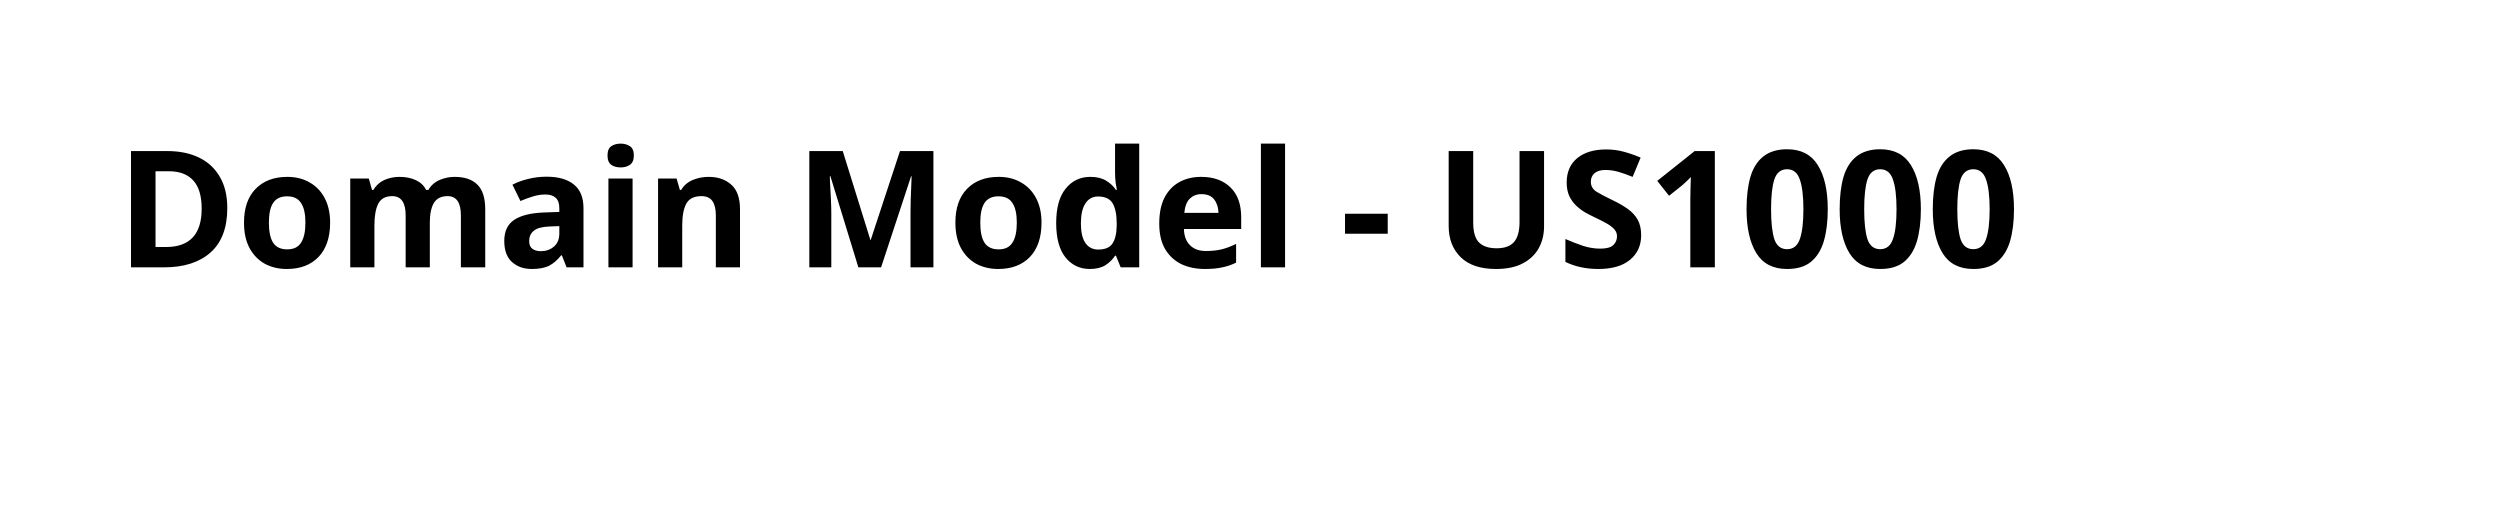
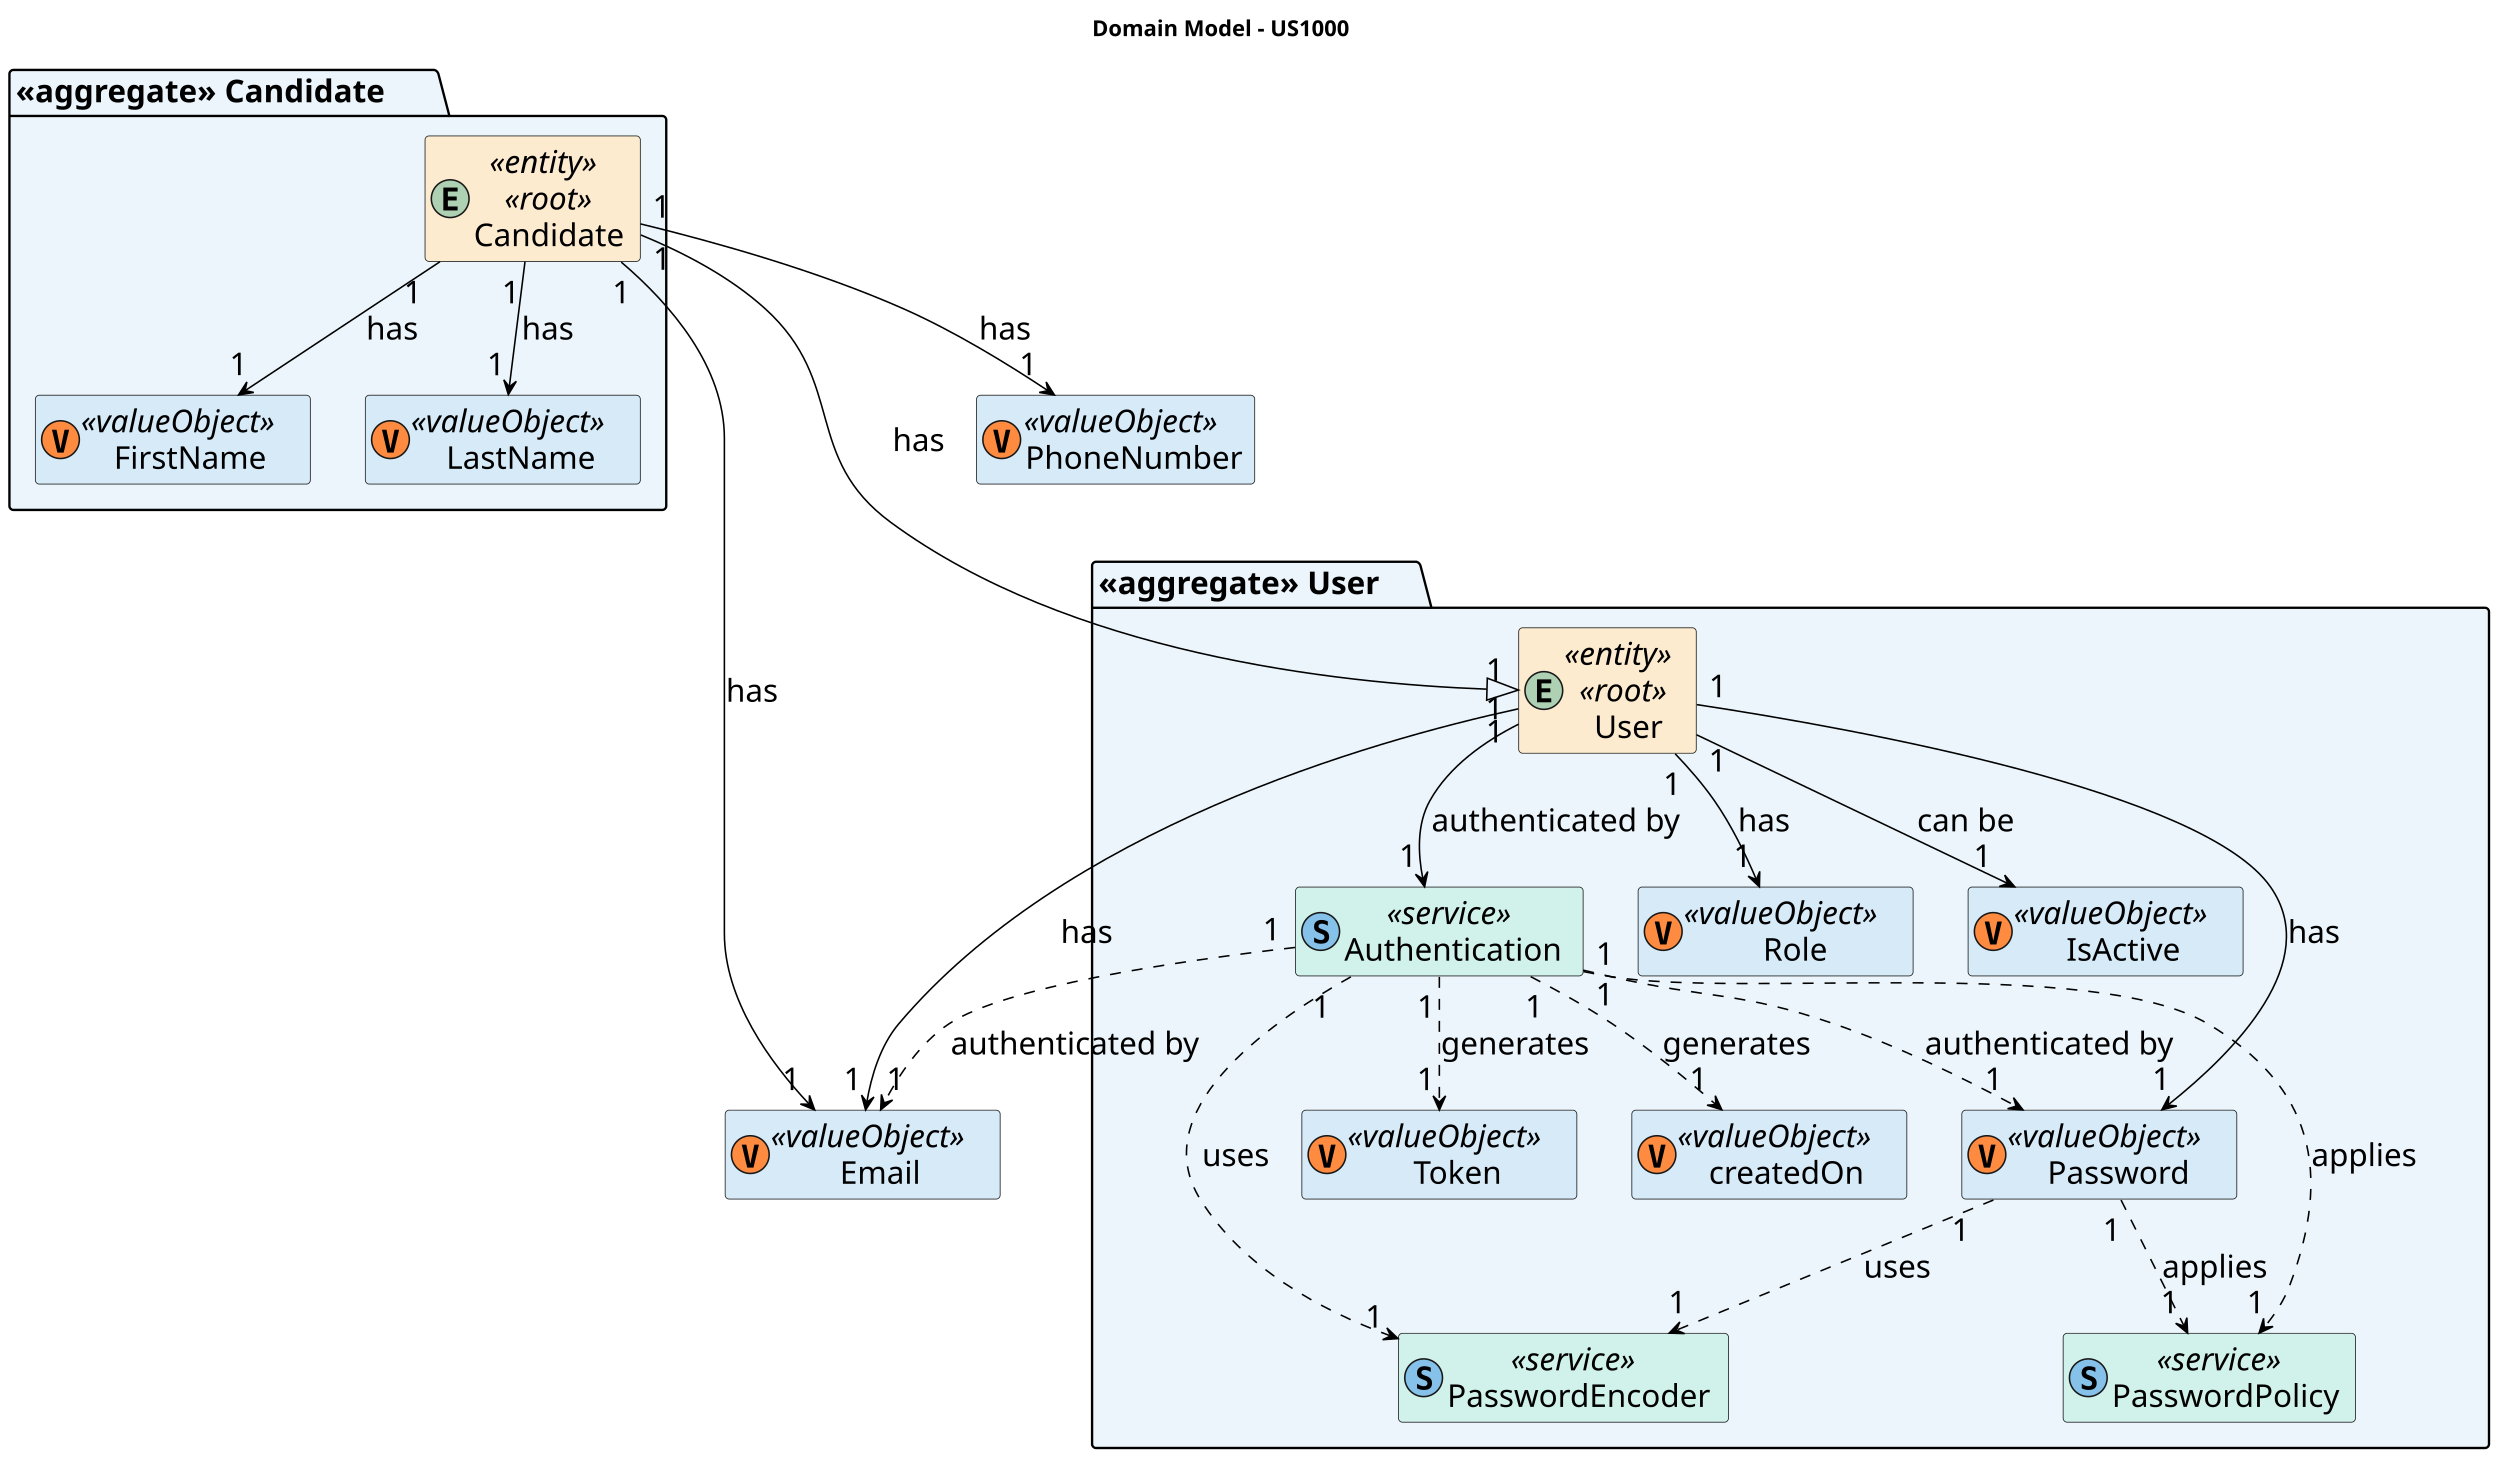
- <svg xmlns="http://www.w3.org/2000/svg" contentStyleType="text/css" height="44px" preserveAspectRatio="none" style="width:215px;height:44px;background:#FFFFFF;" version="1.1" viewBox="0 0 215 44" width="215px" zoomAndPan="magnify">
+ <svg xmlns="http://www.w3.org/2000/svg" contentStyleType="text/css" height="928px" preserveAspectRatio="none" style="width:1591px;height:928px;background:#FFFFFF;" version="1.1" viewBox="0 0 1591 928" width="1591px" zoomAndPan="magnify">
  <defs />
  <g>
-     <text fill="#000000" font-family="sans-serif" font-size="14" font-weight="bold" lengthAdjust="spacing" textLength="187" x="10" y="22.995">Domain Model - US1000</text>
+     <text fill="#000000" font-family="sans-serif" font-size="14" font-weight="bold" lengthAdjust="spacing" textLength="187" x="695" y="22.995">Domain Model - US1000</text>
+     <g id="cluster_&lt;&lt;aggregate&gt;&gt; Candidate">
+       <path d="M8.5,44.514 L276.5,44.514 A3.75,3.75 0 0 1 279,47.014 L286,73.795 L421.5,73.795 A2.5,2.5 0 0 1 424,76.295 L424,322.014 A2.5,2.5 0 0 1 421.5,324.514 L8.5,324.514 A2.5,2.5 0 0 1 6,322.014 L6,47.014 A2.5,2.5 0 0 1 8.5,44.514 " fill="#EBF5FB" style="stroke:#000000;stroke-width:1.5;" />
+       <line style="stroke:#000000;stroke-width:1.5;" x1="6" x2="286" y1="73.795" y2="73.795" />
+       <text fill="#000000" font-family="sans-serif" font-size="20" font-weight="bold" lengthAdjust="spacing" textLength="267" x="10" y="65.078">«aggregate» Candidate</text>
+     </g>
+     <g id="cluster_&lt;&lt;aggregate&gt;&gt; User">
+       <path d="M697.5,357.514 L901.5,357.514 A3.75,3.75 0 0 1 904,360.014 L911,386.795 L1581.5,386.795 A2.5,2.5 0 0 1 1584,389.295 L1584,919.014 A2.5,2.5 0 0 1 1581.5,921.514 L697.5,921.514 A2.5,2.5 0 0 1 695,919.014 L695,360.014 A2.5,2.5 0 0 1 697.5,357.514 " fill="#EBF5FB" style="stroke:#000000;stroke-width:1.5;" />
+       <line style="stroke:#000000;stroke-width:1.5;" x1="695" x2="911" y1="386.795" y2="386.795" />
+       <text fill="#000000" font-family="sans-serif" font-size="20" font-weight="bold" lengthAdjust="spacing" textLength="203" x="699" y="378.078">«aggregate» User</text>
+     </g>
+     <g id="elem_Candidate">
+       <rect codeLine="15" fill="#FDEBD0" height="79.844" id="Candidate" rx="2.5" ry="2.5" style="stroke:#181818;stroke-width:0.5;" width="137" x="270.5" y="86.514" />
+       <ellipse cx="286.5" cy="126.436" fill="#ADD1B2" rx="12" ry="12" style="stroke:#181818;stroke-width:1.0;" />
+       <path d="M291.219,133.935 L282.141,133.935 L282.141,119.357 L291.219,119.357 L291.219,121.889 L285.016,121.889 L285.016,125.045 L290.641,125.045 L290.641,127.576 L285.016,127.576 L285.016,131.389 L291.219,131.389 L291.219,133.935 Z " fill="#000000" />
+       <text fill="#000000" font-family="sans-serif" font-size="20" font-style="italic" lengthAdjust="spacing" textLength="83" x="311.5" y="110.078">«entity»</text>
+       <text fill="#000000" font-family="sans-serif" font-size="20" font-style="italic" lengthAdjust="spacing" textLength="64" x="321" y="133.359">«root»</text>
+       <text fill="#000000" font-family="sans-serif" font-size="20" lengthAdjust="spacing" textLength="103" x="301.5" y="156.641">Candidate</text>
+     </g>
+     <g id="elem_FirstName">
+       <rect codeLine="17" fill="#D6EAF8" height="56.562" id="FirstName" rx="2.5" ry="2.5" style="stroke:#181818;stroke-width:0.5;" width="175" x="22.5" y="251.514" />
+       <ellipse cx="38.5" cy="279.795" fill="#FF8B40" rx="12" ry="12" style="stroke:#181818;stroke-width:1.0;" />
+       <path d="M38.516,285.639 L41.078,273.467 L43.984,273.467 L40.516,288.045 L36.531,288.045 L33.062,273.467 L35.953,273.467 L38.516,285.639 Z " fill="#000000" />
+       <text fill="#000000" font-family="sans-serif" font-size="20" font-style="italic" lengthAdjust="spacing" textLength="145" x="51.5" y="275.078">«valueObject»</text>
+       <text fill="#000000" font-family="sans-serif" font-size="20" lengthAdjust="spacing" textLength="103" x="72.5" y="298.359">FirstName</text>
+     </g>
+     <g id="elem_LastName">
+       <rect codeLine="18" fill="#D6EAF8" height="56.562" id="LastName" rx="2.5" ry="2.5" style="stroke:#181818;stroke-width:0.5;" width="175" x="232.5" y="251.514" />
+       <ellipse cx="248.5" cy="279.795" fill="#FF8B40" rx="12" ry="12" style="stroke:#181818;stroke-width:1.0;" />
+       <path d="M248.516,285.639 L251.078,273.467 L253.984,273.467 L250.516,288.045 L246.531,288.045 L243.062,273.467 L245.953,273.467 L248.516,285.639 Z " fill="#000000" />
+       <text fill="#000000" font-family="sans-serif" font-size="20" font-style="italic" lengthAdjust="spacing" textLength="145" x="261.5" y="275.078">«valueObject»</text>
+       <text fill="#000000" font-family="sans-serif" font-size="20" lengthAdjust="spacing" textLength="100" x="284" y="298.359">LastName</text>
+     </g>
+     <g id="elem_User">
+       <rect codeLine="23" fill="#FDEBD0" height="79.844" id="User" rx="2.5" ry="2.5" style="stroke:#181818;stroke-width:0.5;" width="113" x="966.5" y="399.514" />
+       <ellipse cx="982.5" cy="439.435" fill="#ADD1B2" rx="12" ry="12" style="stroke:#181818;stroke-width:1.0;" />
+       <path d="M987.219,446.935 L978.141,446.935 L978.141,432.357 L987.219,432.357 L987.219,434.889 L981.016,434.889 L981.016,438.045 L986.641,438.045 L986.641,440.576 L981.016,440.576 L981.016,444.389 L987.219,444.389 L987.219,446.935 Z " fill="#000000" />
+       <text fill="#000000" font-family="sans-serif" font-size="20" font-style="italic" lengthAdjust="spacing" textLength="83" x="995.5" y="423.078">«entity»</text>
+       <text fill="#000000" font-family="sans-serif" font-size="20" font-style="italic" lengthAdjust="spacing" textLength="64" x="1005" y="446.359">«root»</text>
+       <text fill="#000000" font-family="sans-serif" font-size="20" lengthAdjust="spacing" textLength="45" x="1014.5" y="469.641">User</text>
+     </g>
+     <g id="elem_Password">
+       <rect codeLine="25" fill="#D6EAF8" height="56.562" id="Password" rx="2.5" ry="2.5" style="stroke:#181818;stroke-width:0.5;" width="175" x="1248.5" y="706.514" />
+       <ellipse cx="1264.5" cy="734.795" fill="#FF8B40" rx="12" ry="12" style="stroke:#181818;stroke-width:1.0;" />
+       <path d="M1264.516,740.639 L1267.078,728.467 L1269.984,728.467 L1266.516,743.045 L1262.531,743.045 L1259.062,728.467 L1261.953,728.467 L1264.516,740.639 Z " fill="#000000" />
+       <text fill="#000000" font-family="sans-serif" font-size="20" font-style="italic" lengthAdjust="spacing" textLength="145" x="1277.5" y="730.078">«valueObject»</text>
+       <text fill="#000000" font-family="sans-serif" font-size="20" lengthAdjust="spacing" textLength="94" x="1303" y="753.359">Password</text>
+     </g>
+     <g id="elem_Role">
+       <rect codeLine="26" fill="#D6EAF8" height="56.562" id="Role" rx="2.5" ry="2.5" style="stroke:#181818;stroke-width:0.5;" width="175" x="1042.5" y="564.514" />
+       <ellipse cx="1058.5" cy="592.795" fill="#FF8B40" rx="12" ry="12" style="stroke:#181818;stroke-width:1.0;" />
+       <path d="M1058.516,598.639 L1061.078,586.467 L1063.984,586.467 L1060.516,601.045 L1056.531,601.045 L1053.062,586.467 L1055.953,586.467 L1058.516,598.639 Z " fill="#000000" />
+       <text fill="#000000" font-family="sans-serif" font-size="20" font-style="italic" lengthAdjust="spacing" textLength="145" x="1071.5" y="588.078">«valueObject»</text>
+       <text fill="#000000" font-family="sans-serif" font-size="20" lengthAdjust="spacing" textLength="44" x="1122" y="611.359">Role</text>
+     </g>
+     <g id="elem_IsActive">
+       <rect codeLine="27" fill="#D6EAF8" height="56.562" id="IsActive" rx="2.5" ry="2.5" style="stroke:#181818;stroke-width:0.5;" width="175" x="1252.5" y="564.514" />
+       <ellipse cx="1268.5" cy="592.795" fill="#FF8B40" rx="12" ry="12" style="stroke:#181818;stroke-width:1.0;" />
+       <path d="M1268.516,598.639 L1271.078,586.467 L1273.984,586.467 L1270.516,601.045 L1266.531,601.045 L1263.062,586.467 L1265.953,586.467 L1268.516,598.639 Z " fill="#000000" />
+       <text fill="#000000" font-family="sans-serif" font-size="20" font-style="italic" lengthAdjust="spacing" textLength="145" x="1281.5" y="588.078">«valueObject»</text>
+       <text fill="#000000" font-family="sans-serif" font-size="20" lengthAdjust="spacing" textLength="78" x="1315" y="611.359">IsActive</text>
+     </g>
+     <g id="elem_Authentication">
+       <rect codeLine="29" fill="#D1F2EB" height="56.562" id="Authentication" rx="2.5" ry="2.5" style="stroke:#181818;stroke-width:0.5;" width="183" x="824.5" y="564.514" />
+       <ellipse cx="840.5" cy="592.795" fill="#85C1E9" rx="12" ry="12" style="stroke:#181818;stroke-width:1.0;" />
+       <path d="M839.984,593.904 Q837.797,593.061 837.031,592.154 Q836.266,591.248 836.266,589.701 Q836.266,587.717 837.531,586.592 Q838.797,585.451 841.016,585.451 Q842.016,585.451 843.016,585.686 Q844.031,585.904 845.016,586.357 L845.016,589.17 Q844.094,588.514 843.125,588.17 Q842.172,587.826 841.234,587.826 Q840.203,587.826 839.641,588.248 Q839.078,588.67 839.078,589.451 Q839.078,590.061 839.484,590.467 Q839.891,590.857 841.188,591.326 L842.422,591.795 Q844.188,592.436 845.016,593.514 Q845.844,594.576 845.844,596.186 Q845.844,598.404 844.531,599.498 Q843.234,600.576 840.594,600.576 Q839.516,600.576 838.422,600.311 Q837.328,600.061 836.312,599.545 L836.312,596.576 Q837.469,597.389 838.547,597.795 Q839.625,598.201 840.688,598.201 Q841.75,598.201 842.328,597.717 Q842.922,597.232 842.922,596.357 Q842.922,595.701 842.531,595.217 Q842.141,594.717 841.391,594.436 L839.984,593.904 Z " fill="#000000" />
+       <text fill="#000000" font-family="sans-serif" font-size="20" font-style="italic" lengthAdjust="spacing" textLength="95" x="882.5" y="588.078">«service»</text>
+       <text fill="#000000" font-family="sans-serif" font-size="20" lengthAdjust="spacing" textLength="149" x="855.5" y="611.359">Authentication</text>
+     </g>
+     <g id="elem_Token">
+       <rect codeLine="31" fill="#D6EAF8" height="56.562" id="Token" rx="2.5" ry="2.5" style="stroke:#181818;stroke-width:0.5;" width="175" x="828.5" y="706.514" />
+       <ellipse cx="844.5" cy="734.795" fill="#FF8B40" rx="12" ry="12" style="stroke:#181818;stroke-width:1.0;" />
+       <path d="M844.516,740.639 L847.078,728.467 L849.984,728.467 L846.516,743.045 L842.531,743.045 L839.062,728.467 L841.953,728.467 L844.516,740.639 Z " fill="#000000" />
+       <text fill="#000000" font-family="sans-serif" font-size="20" font-style="italic" lengthAdjust="spacing" textLength="145" x="857.5" y="730.078">«valueObject»</text>
+       <text fill="#000000" font-family="sans-serif" font-size="20" lengthAdjust="spacing" textLength="61" x="899.5" y="753.359">Token</text>
+     </g>
+     <g id="elem_createdOn">
+       <rect codeLine="32" fill="#D6EAF8" height="56.562" id="createdOn" rx="2.5" ry="2.5" style="stroke:#181818;stroke-width:0.5;" width="175" x="1038.5" y="706.514" />
+       <ellipse cx="1054.5" cy="734.795" fill="#FF8B40" rx="12" ry="12" style="stroke:#181818;stroke-width:1.0;" />
+       <path d="M1054.516,740.639 L1057.078,728.467 L1059.984,728.467 L1056.516,743.045 L1052.531,743.045 L1049.062,728.467 L1051.953,728.467 L1054.516,740.639 Z " fill="#000000" />
+       <text fill="#000000" font-family="sans-serif" font-size="20" font-style="italic" lengthAdjust="spacing" textLength="145" x="1067.5" y="730.078">«valueObject»</text>
+       <text fill="#000000" font-family="sans-serif" font-size="20" lengthAdjust="spacing" textLength="105" x="1087.5" y="753.359">createdOn</text>
+     </g>
+     <g id="elem_PasswordPolicy">
+       <rect codeLine="33" fill="#D1F2EB" height="56.562" id="PasswordPolicy" rx="2.5" ry="2.5" style="stroke:#181818;stroke-width:0.5;" width="186" x="1313" y="848.514" />
+       <ellipse cx="1329" cy="876.795" fill="#85C1E9" rx="12" ry="12" style="stroke:#181818;stroke-width:1.0;" />
+       <path d="M1328.484,877.904 Q1326.297,877.061 1325.531,876.154 Q1324.766,875.248 1324.766,873.701 Q1324.766,871.717 1326.031,870.592 Q1327.297,869.451 1329.516,869.451 Q1330.516,869.451 1331.516,869.686 Q1332.531,869.904 1333.516,870.357 L1333.516,873.17 Q1332.594,872.514 1331.625,872.17 Q1330.672,871.826 1329.734,871.826 Q1328.703,871.826 1328.141,872.248 Q1327.578,872.67 1327.578,873.451 Q1327.578,874.061 1327.984,874.467 Q1328.391,874.857 1329.688,875.326 L1330.922,875.795 Q1332.688,876.436 1333.516,877.514 Q1334.344,878.576 1334.344,880.186 Q1334.344,882.404 1333.031,883.498 Q1331.734,884.576 1329.094,884.576 Q1328.016,884.576 1326.922,884.311 Q1325.828,884.061 1324.812,883.545 L1324.812,880.576 Q1325.969,881.389 1327.047,881.795 Q1328.125,882.201 1329.188,882.201 Q1330.25,882.201 1330.828,881.717 Q1331.422,881.232 1331.422,880.357 Q1331.422,879.701 1331.031,879.217 Q1330.641,878.717 1329.891,878.436 L1328.484,877.904 Z " fill="#000000" />
+       <text fill="#000000" font-family="sans-serif" font-size="20" font-style="italic" lengthAdjust="spacing" textLength="95" x="1372.5" y="872.078">«service»</text>
+       <text fill="#000000" font-family="sans-serif" font-size="20" lengthAdjust="spacing" textLength="152" x="1344" y="895.359">PasswordPolicy</text>
+     </g>
+     <g id="elem_PasswordEncoder">
+       <rect codeLine="34" fill="#D1F2EB" height="56.562" id="PasswordEncoder" rx="2.5" ry="2.5" style="stroke:#181818;stroke-width:0.5;" width="210" x="890" y="848.514" />
+       <ellipse cx="906" cy="876.795" fill="#85C1E9" rx="12" ry="12" style="stroke:#181818;stroke-width:1.0;" />
+       <path d="M905.484,877.904 Q903.297,877.061 902.531,876.154 Q901.766,875.248 901.766,873.701 Q901.766,871.717 903.031,870.592 Q904.297,869.451 906.516,869.451 Q907.516,869.451 908.516,869.686 Q909.531,869.904 910.516,870.357 L910.516,873.17 Q909.594,872.514 908.625,872.17 Q907.672,871.826 906.734,871.826 Q905.703,871.826 905.141,872.248 Q904.578,872.67 904.578,873.451 Q904.578,874.061 904.984,874.467 Q905.391,874.857 906.688,875.326 L907.922,875.795 Q909.688,876.436 910.516,877.514 Q911.344,878.576 911.344,880.186 Q911.344,882.404 910.031,883.498 Q908.734,884.576 906.094,884.576 Q905.016,884.576 903.922,884.311 Q902.828,884.061 901.812,883.545 L901.812,880.576 Q902.969,881.389 904.047,881.795 Q905.125,882.201 906.188,882.201 Q907.25,882.201 907.828,881.717 Q908.422,881.232 908.422,880.357 Q908.422,879.701 908.031,879.217 Q907.641,878.717 906.891,878.436 L905.484,877.904 Z " fill="#000000" />
+       <text fill="#000000" font-family="sans-serif" font-size="20" font-style="italic" lengthAdjust="spacing" textLength="95" x="961.5" y="872.078">«service»</text>
+       <text fill="#000000" font-family="sans-serif" font-size="20" lengthAdjust="spacing" textLength="176" x="921" y="895.359">PasswordEncoder</text>
+     </g>
+     <g id="elem_PhoneNumber">
+       <rect codeLine="36" fill="#D6EAF8" height="56.562" id="PhoneNumber" rx="2.5" ry="2.5" style="stroke:#181818;stroke-width:0.5;" width="177" x="621.5" y="251.514" />
+       <ellipse cx="637.5" cy="279.795" fill="#FF8B40" rx="12" ry="12" style="stroke:#181818;stroke-width:1.0;" />
+       <path d="M637.516,285.639 L640.078,273.467 L642.984,273.467 L639.516,288.045 L635.531,288.045 L632.062,273.467 L634.953,273.467 L637.516,285.639 Z " fill="#000000" />
+       <text fill="#000000" font-family="sans-serif" font-size="20" font-style="italic" lengthAdjust="spacing" textLength="145" x="651.5" y="275.078">«valueObject»</text>
+       <text fill="#000000" font-family="sans-serif" font-size="20" lengthAdjust="spacing" textLength="143" x="652.5" y="298.359">PhoneNumber</text>
+     </g>
+     <g id="elem_Email">
+       <rect codeLine="37" fill="#D6EAF8" height="56.562" id="Email" rx="2.5" ry="2.5" style="stroke:#181818;stroke-width:0.5;" width="175" x="461.5" y="706.514" />
+       <ellipse cx="477.5" cy="734.795" fill="#FF8B40" rx="12" ry="12" style="stroke:#181818;stroke-width:1.0;" />
+       <path d="M477.516,740.639 L480.078,728.467 L482.984,728.467 L479.516,743.045 L475.531,743.045 L472.062,728.467 L474.953,728.467 L477.516,740.639 Z " fill="#000000" />
+       <text fill="#000000" font-family="sans-serif" font-size="20" font-style="italic" lengthAdjust="spacing" textLength="145" x="490.5" y="730.078">«valueObject»</text>
+       <text fill="#000000" font-family="sans-serif" font-size="20" lengthAdjust="spacing" textLength="57" x="534.5" y="753.359">Email</text>
+     </g>
+     <g id="link_User_Email">
+       <path codeLine="40" d="M966.29,451.094 C870.5,471.974 676.87,527.644 572,651.514 C560.25,665.394 554.47,684.854 551.65,701.384 " fill="none" id="User-to-Email" style="stroke:#000000;stroke-width:1.0;" />
+       <polygon fill="#000000" points="550.86,706.414,556.2,698.138,551.631,701.473,548.296,696.904,550.86,706.414" style="stroke:#000000;stroke-width:1.0;" />
+       <text fill="#000000" font-family="sans-serif" font-size="20" lengthAdjust="spacing" textLength="35" x="675" y="600.078">has</text>
+       <text fill="#000000" font-family="sans-serif" font-size="20" lengthAdjust="spacing" textLength="13" x="945.586" y="472.498">1</text>
+       <text fill="#000000" font-family="sans-serif" font-size="20" lengthAdjust="spacing" textLength="13" x="536.903" y="693.782">1</text>
+     </g>
+     <g id="link_User_Password">
+       <path codeLine="41" d="M1079.85,448.424 C1184.98,464.384 1402.93,504.134 1445,564.514 C1478.04,611.924 1423.07,668.714 1379.9,703.044 " fill="none" id="User-to-Password" style="stroke:#000000;stroke-width:1.0;" />
+       <polygon fill="#000000" points="1375.77,706.304,1385.319,703.89,1379.702,703.215,1380.377,697.599,1375.77,706.304" style="stroke:#000000;stroke-width:1.0;" />
+       <text fill="#000000" font-family="sans-serif" font-size="20" lengthAdjust="spacing" textLength="35" x="1456" y="600.078">has</text>
+       <text fill="#000000" font-family="sans-serif" font-size="20" lengthAdjust="spacing" textLength="13" x="1087.571" y="443.699">1</text>
+       <text fill="#000000" font-family="sans-serif" font-size="20" lengthAdjust="spacing" textLength="13" x="1369.632" y="693.649">1</text>
+     </g>
+     <g id="link_User_Role">
+       <path codeLine="42" d="M1066.08,479.714 C1074.95,488.974 1083.78,499.174 1091,509.514 C1101.77,524.934 1110.94,543.794 1117.68,559.584 " fill="none" id="User-to-Role" style="stroke:#000000;stroke-width:1.0;" />
+       <polygon fill="#000000" points="1119.69,564.384,1119.91,554.537,1117.762,559.77,1112.529,557.622,1119.69,564.384" style="stroke:#000000;stroke-width:1.0;" />
+       <text fill="#000000" font-family="sans-serif" font-size="20" lengthAdjust="spacing" textLength="35" x="1106" y="529.078">has</text>
+       <text fill="#000000" font-family="sans-serif" font-size="20" lengthAdjust="spacing" textLength="13" x="1058.453" y="505.904">1</text>
+       <text fill="#000000" font-family="sans-serif" font-size="20" lengthAdjust="spacing" textLength="13" x="1103.223" y="551.745">1</text>
+     </g>
+     <g id="link_User_IsActive">
+       <path codeLine="43" d="M1079.67,467.604 C1135.28,494.174 1219.87,534.604 1277.42,562.104 " fill="none" id="User-to-IsActive" style="stroke:#000000;stroke-width:1.0;" />
+       <polygon fill="#000000" points="1282.21,564.394,1275.804,556.913,1277.696,562.244,1272.364,564.136,1282.21,564.394" style="stroke:#000000;stroke-width:1.0;" />
+       <text fill="#000000" font-family="sans-serif" font-size="20" lengthAdjust="spacing" textLength="67" x="1220" y="529.078">can be</text>
+       <text fill="#000000" font-family="sans-serif" font-size="20" lengthAdjust="spacing" textLength="13" x="1087.369" y="491.02">1</text>
+       <text fill="#000000" font-family="sans-serif" font-size="20" lengthAdjust="spacing" textLength="13" x="1255.95" y="551.758">1</text>
+     </g>
+     <g id="link_User_Authentication">
+       <path codeLine="44" d="M966.44,460.874 C944.77,471.764 922.32,487.564 910,509.514 C901.67,524.364 902.34,543.164 905.47,559.064 " fill="none" id="User-to-Authentication" style="stroke:#000000;stroke-width:1.0;" />
+       <polygon fill="#000000" points="906.61,564.334,908.616,554.691,905.553,559.447,900.797,556.383,906.61,564.334" style="stroke:#000000;stroke-width:1.0;" />
+       <text fill="#000000" font-family="sans-serif" font-size="20" lengthAdjust="spacing" textLength="171" x="911" y="529.078">authenticated by</text>
+       <text fill="#000000" font-family="sans-serif" font-size="20" lengthAdjust="spacing" textLength="13" x="945.36" y="457.729">1</text>
+       <text fill="#000000" font-family="sans-serif" font-size="20" lengthAdjust="spacing" textLength="13" x="890.333" y="551.685">1</text>
+     </g>
+     <g id="link_Authentication_Email">
+       <path codeLine="46" d="M824.13,602.964 C745.47,612.064 639.47,628.144 604,651.514 C585.74,663.544 572.05,683.954 562.9,701.464 " fill="none" id="Authentication-to-Email" style="stroke:#000000;stroke-width:1.0;stroke-dasharray:7.0,7.0;" />
+       <polygon fill="#000000" points="560.44,706.314,568.067,700.082,562.693,701.85,560.925,696.477,560.44,706.314" style="stroke:#000000;stroke-width:1.0;" />
+       <text fill="#000000" font-family="sans-serif" font-size="20" lengthAdjust="spacing" textLength="171" x="605" y="671.078">authenticated by</text>
+       <text fill="#000000" font-family="sans-serif" font-size="20" lengthAdjust="spacing" textLength="13" x="803.598" y="598.437">1</text>
+       <text fill="#000000" font-family="sans-serif" font-size="20" lengthAdjust="spacing" textLength="13" x="564.14" y="693.661">1</text>
+     </g>
+     <g id="link_Authentication_Password">
+       <path codeLine="47" d="M1007.52,617.384 C1013.43,618.804 1019.3,620.194 1025,621.514 C1087.84,636.074 1106,630.544 1167,651.514 C1207.17,665.324 1250.16,686.404 1282.73,703.804 " fill="none" id="Authentication-to-Password" style="stroke:#000000;stroke-width:1.0;stroke-dasharray:7.0,7.0;" />
+       <polygon fill="#000000" points="1287.45,706.344,1281.425,698.553,1283.049,703.971,1277.63,705.595,1287.45,706.344" style="stroke:#000000;stroke-width:1.0;" />
+       <text fill="#000000" font-family="sans-serif" font-size="20" lengthAdjust="spacing" textLength="171" x="1225" y="671.078">authenticated by</text>
+       <text fill="#000000" font-family="sans-serif" font-size="20" lengthAdjust="spacing" textLength="13" x="1015.637" y="614.044">1</text>
+       <text fill="#000000" font-family="sans-serif" font-size="20" lengthAdjust="spacing" textLength="13" x="1263.096" y="693.697">1</text>
+     </g>
+     <g id="link_Authentication_Token">
+       <path codeLine="48" d="M916,621.674 C916,644.584 916,677.194 916,701.384 " fill="none" id="Authentication-to-Token" style="stroke:#000000;stroke-width:1.0;stroke-dasharray:7.0,7.0;" />
+       <polygon fill="#000000" points="916,706.414,920,697.414,916,701.414,912,697.414,916,706.414" style="stroke:#000000;stroke-width:1.0;" />
+       <text fill="#000000" font-family="sans-serif" font-size="20" lengthAdjust="spacing" textLength="100" x="917" y="671.078">generates</text>
+       <text fill="#000000" font-family="sans-serif" font-size="20" lengthAdjust="spacing" textLength="13" x="901.802" y="647.709">1</text>
+       <text fill="#000000" font-family="sans-serif" font-size="20" lengthAdjust="spacing" textLength="13" x="901.659" y="693.782">1</text>
+     </g>
+     <g id="link_Authentication_createdOn">
+       <path codeLine="49" d="M974.1,621.524 C991.24,630.384 1009.75,640.734 1026,651.514 C1049.02,666.784 1072.95,686.374 1091.62,702.624 " fill="none" id="Authentication-to-createdOn" style="stroke:#000000;stroke-width:1.0;stroke-dasharray:7.0,7.0;" />
+       <polygon fill="#000000" points="1095.77,706.254,1091.631,697.317,1092.007,702.961,1086.363,703.337,1095.77,706.254" style="stroke:#000000;stroke-width:1.0;" />
+       <text fill="#000000" font-family="sans-serif" font-size="20" lengthAdjust="spacing" textLength="100" x="1058" y="671.078">generates</text>
+       <text fill="#000000" font-family="sans-serif" font-size="20" lengthAdjust="spacing" textLength="13" x="970.614" y="647.531">1</text>
+       <text fill="#000000" font-family="sans-serif" font-size="20" lengthAdjust="spacing" textLength="13" x="1075.194" y="693.589">1</text>
+     </g>
+     <g id="link_Authentication_PasswordPolicy">
+       <path codeLine="50" d="M1007.65,618.314 C1013.5,619.494 1019.32,620.584 1025,621.514 C1108.58,635.254 1332.13,608.324 1405,651.514 C1471.87,691.144 1484.59,745.834 1457,818.514 C1453.48,827.774 1447.72,836.504 1441.3,844.224 " fill="none" id="Authentication-to-PasswordPolicy" style="stroke:#000000;stroke-width:1.0;stroke-dasharray:7.0,7.0;" />
+       <polygon fill="#000000" points="1437.68,848.414,1446.591,844.219,1440.949,844.63,1440.538,838.989,1437.68,848.414" style="stroke:#000000;stroke-width:1.0;" />
+       <text fill="#000000" font-family="sans-serif" font-size="20" lengthAdjust="spacing" textLength="72" x="1471" y="742.078">applies</text>
+       <text fill="#000000" font-family="sans-serif" font-size="20" lengthAdjust="spacing" textLength="13" x="1015.471" y="639.839">1</text>
+       <text fill="#000000" font-family="sans-serif" font-size="20" lengthAdjust="spacing" textLength="13" x="1429.873" y="835.782">1</text>
+     </g>
+     <g id="link_Authentication_PasswordEncoder">
+       <path codeLine="51" d="M859.7,621.644 C803.23,653.294 729.27,707.964 764,763.514 C790.81,806.394 839.18,833.354 884.75,850.094 " fill="none" id="Authentication-to-PasswordEncoder" style="stroke:#000000;stroke-width:1.0;stroke-dasharray:7.0,7.0;" />
+       <polygon fill="#000000" points="889.72,851.884,882.617,845.061,885.018,850.183,879.896,852.584,889.72,851.884" style="stroke:#000000;stroke-width:1.0;" />
+       <text fill="#000000" font-family="sans-serif" font-size="20" lengthAdjust="spacing" textLength="45" x="765" y="742.078">uses</text>
+       <text fill="#000000" font-family="sans-serif" font-size="20" lengthAdjust="spacing" textLength="13" x="835.121" y="647.673">1</text>
+       <text fill="#000000" font-family="sans-serif" font-size="20" lengthAdjust="spacing" textLength="13" x="868.861" y="844.898">1</text>
+     </g>
+     <g id="link_Password_PasswordPolicy">
+       <path codeLine="53" d="M1349.83,763.674 C1361.33,786.684 1377.73,819.474 1389.84,843.684 " fill="none" id="Password-to-PasswordPolicy" style="stroke:#000000;stroke-width:1.0;stroke-dasharray:7.0,7.0;" />
+       <polygon fill="#000000" points="1392.2,848.414,1391.74,838.576,1389.958,843.944,1384.589,842.162,1392.2,848.414" style="stroke:#000000;stroke-width:1.0;" />
+       <text fill="#000000" font-family="sans-serif" font-size="20" lengthAdjust="spacing" textLength="72" x="1376" y="813.078">applies</text>
+       <text fill="#000000" font-family="sans-serif" font-size="20" lengthAdjust="spacing" textLength="13" x="1338.181" y="789.709">1</text>
+       <text fill="#000000" font-family="sans-serif" font-size="20" lengthAdjust="spacing" textLength="13" x="1375.013" y="835.782">1</text>
+     </g>
+     <g id="link_Password_PasswordEncoder">
+       <path codeLine="54" d="M1268.63,763.674 C1210.48,787.544 1126.7,821.944 1067.19,846.374 " fill="none" id="Password-to-PasswordEncoder" style="stroke:#000000;stroke-width:1.0;stroke-dasharray:7.0,7.0;" />
+       <polygon fill="#000000" points="1062.23,848.414,1072.075,848.696,1066.855,846.515,1069.037,841.296,1062.23,848.414" style="stroke:#000000;stroke-width:1.0;" />
+       <text fill="#000000" font-family="sans-serif" font-size="20" lengthAdjust="spacing" textLength="45" x="1186" y="813.078">uses</text>
+       <text fill="#000000" font-family="sans-serif" font-size="20" lengthAdjust="spacing" textLength="13" x="1242.01" y="789.709">1</text>
+       <text fill="#000000" font-family="sans-serif" font-size="20" lengthAdjust="spacing" textLength="13" x="1061.756" y="835.782">1</text>
+     </g>
+     <g id="link_Candidate_FirstName">
+       <path codeLine="56" d="M280.03,166.534 C241.44,192.054 191.76,224.924 156.07,248.534 " fill="none" id="Candidate-to-FirstName" style="stroke:#000000;stroke-width:1.0;" />
+       <polygon fill="#000000" points="151.79,251.364,161.504,249.738,155.961,248.607,157.093,243.064,151.79,251.364" style="stroke:#000000;stroke-width:1.0;" />
+       <text fill="#000000" font-family="sans-serif" font-size="20" lengthAdjust="spacing" textLength="35" x="233" y="216.078">has</text>
+       <text fill="#000000" font-family="sans-serif" font-size="20" lengthAdjust="spacing" textLength="13" x="257.005" y="193.021">1</text>
+       <text fill="#000000" font-family="sans-serif" font-size="20" lengthAdjust="spacing" textLength="13" x="146.069" y="238.721">1</text>
+     </g>
+     <g id="link_Candidate_LastName">
+       <path codeLine="57" d="M334.11,166.534 C331.02,191.144 327.08,222.584 324.14,245.974 " fill="none" id="Candidate-to-LastName" style="stroke:#000000;stroke-width:1.0;" />
+       <polygon fill="#000000" points="323.5,251.134,328.574,242.692,324.113,246.171,320.634,241.711,323.5,251.134" style="stroke:#000000;stroke-width:1.0;" />
+       <text fill="#000000" font-family="sans-serif" font-size="20" lengthAdjust="spacing" textLength="35" x="332" y="216.078">has</text>
+       <text fill="#000000" font-family="sans-serif" font-size="20" lengthAdjust="spacing" textLength="13" x="319.366" y="193.021">1</text>
+       <text fill="#000000" font-family="sans-serif" font-size="20" lengthAdjust="spacing" textLength="13" x="309.909" y="238.819">1</text>
+     </g>
+     <g id="link_Candidate_PhoneNumber">
+       <path codeLine="58" d="M407.56,142.474 C455.59,154.164 520.64,172.464 575,196.514 C607.18,210.744 640.95,231.394 666.67,248.464 " fill="none" id="Candidate-to-PhoneNumber" style="stroke:#000000;stroke-width:1.0;" />
+       <polygon fill="#000000" points="671.05,251.394,665.78,243.073,666.89,248.62,661.343,249.73,671.05,251.394" style="stroke:#000000;stroke-width:1.0;" />
+       <text fill="#000000" font-family="sans-serif" font-size="20" lengthAdjust="spacing" textLength="35" x="623" y="216.078">has</text>
+       <text fill="#000000" font-family="sans-serif" font-size="20" lengthAdjust="spacing" textLength="13" x="415.301" y="138.521">1</text>
+       <text fill="#000000" font-family="sans-serif" font-size="20" lengthAdjust="spacing" textLength="13" x="648.676" y="238.757">1</text>
+     </g>
+     <g id="link_Candidate_Email">
+       <path codeLine="59" d="M395.36,166.804 C427.32,194.084 461,233.594 461,279.014 C461,279.014 461,279.014 461,594.014 C461,636.294 490.12,676.254 514.85,702.574 " fill="none" id="Candidate-to-Email" style="stroke:#000000;stroke-width:1.0;" />
+       <polygon fill="#000000" points="518.47,706.364,515.14,697.095,515.014,702.75,509.358,702.625,518.47,706.364" style="stroke:#000000;stroke-width:1.0;" />
+       <text fill="#000000" font-family="sans-serif" font-size="20" lengthAdjust="spacing" textLength="35" x="462" y="446.578">has</text>
+       <text fill="#000000" font-family="sans-serif" font-size="20" lengthAdjust="spacing" textLength="13" x="389.683" y="193.007">1</text>
+       <text fill="#000000" font-family="sans-serif" font-size="20" lengthAdjust="spacing" textLength="13" x="497.833" y="693.721">1</text>
+     </g>
+     <g id="link_Candidate_User">
+       <path codeLine="60" d="M407.86,149.544 C434.74,160.564 464.45,176.014 487,196.514 C538.9,243.674 510.49,290.984 567,332.514 C680.34,415.804 848.82,434.924 946.1,438.574 " fill="none" id="Candidate-to-User" style="stroke:#000000;stroke-width:1.0;" />
+       <polygon fill="none" points="946.52,431.584,966.31,439.144,946.12,445.574,946.52,431.584" style="stroke:#000000;stroke-width:1.0;" />
+       <text fill="#000000" font-family="sans-serif" font-size="20" lengthAdjust="spacing" textLength="35" x="568" y="287.078">has</text>
+       <text fill="#000000" font-family="sans-serif" font-size="20" lengthAdjust="spacing" textLength="13" x="415.632" y="171.692">1</text>
+       <text fill="#000000" font-family="sans-serif" font-size="20" lengthAdjust="spacing" textLength="13" x="945.609" y="433.288">1</text>
+     </g>
  </g>
</svg>
